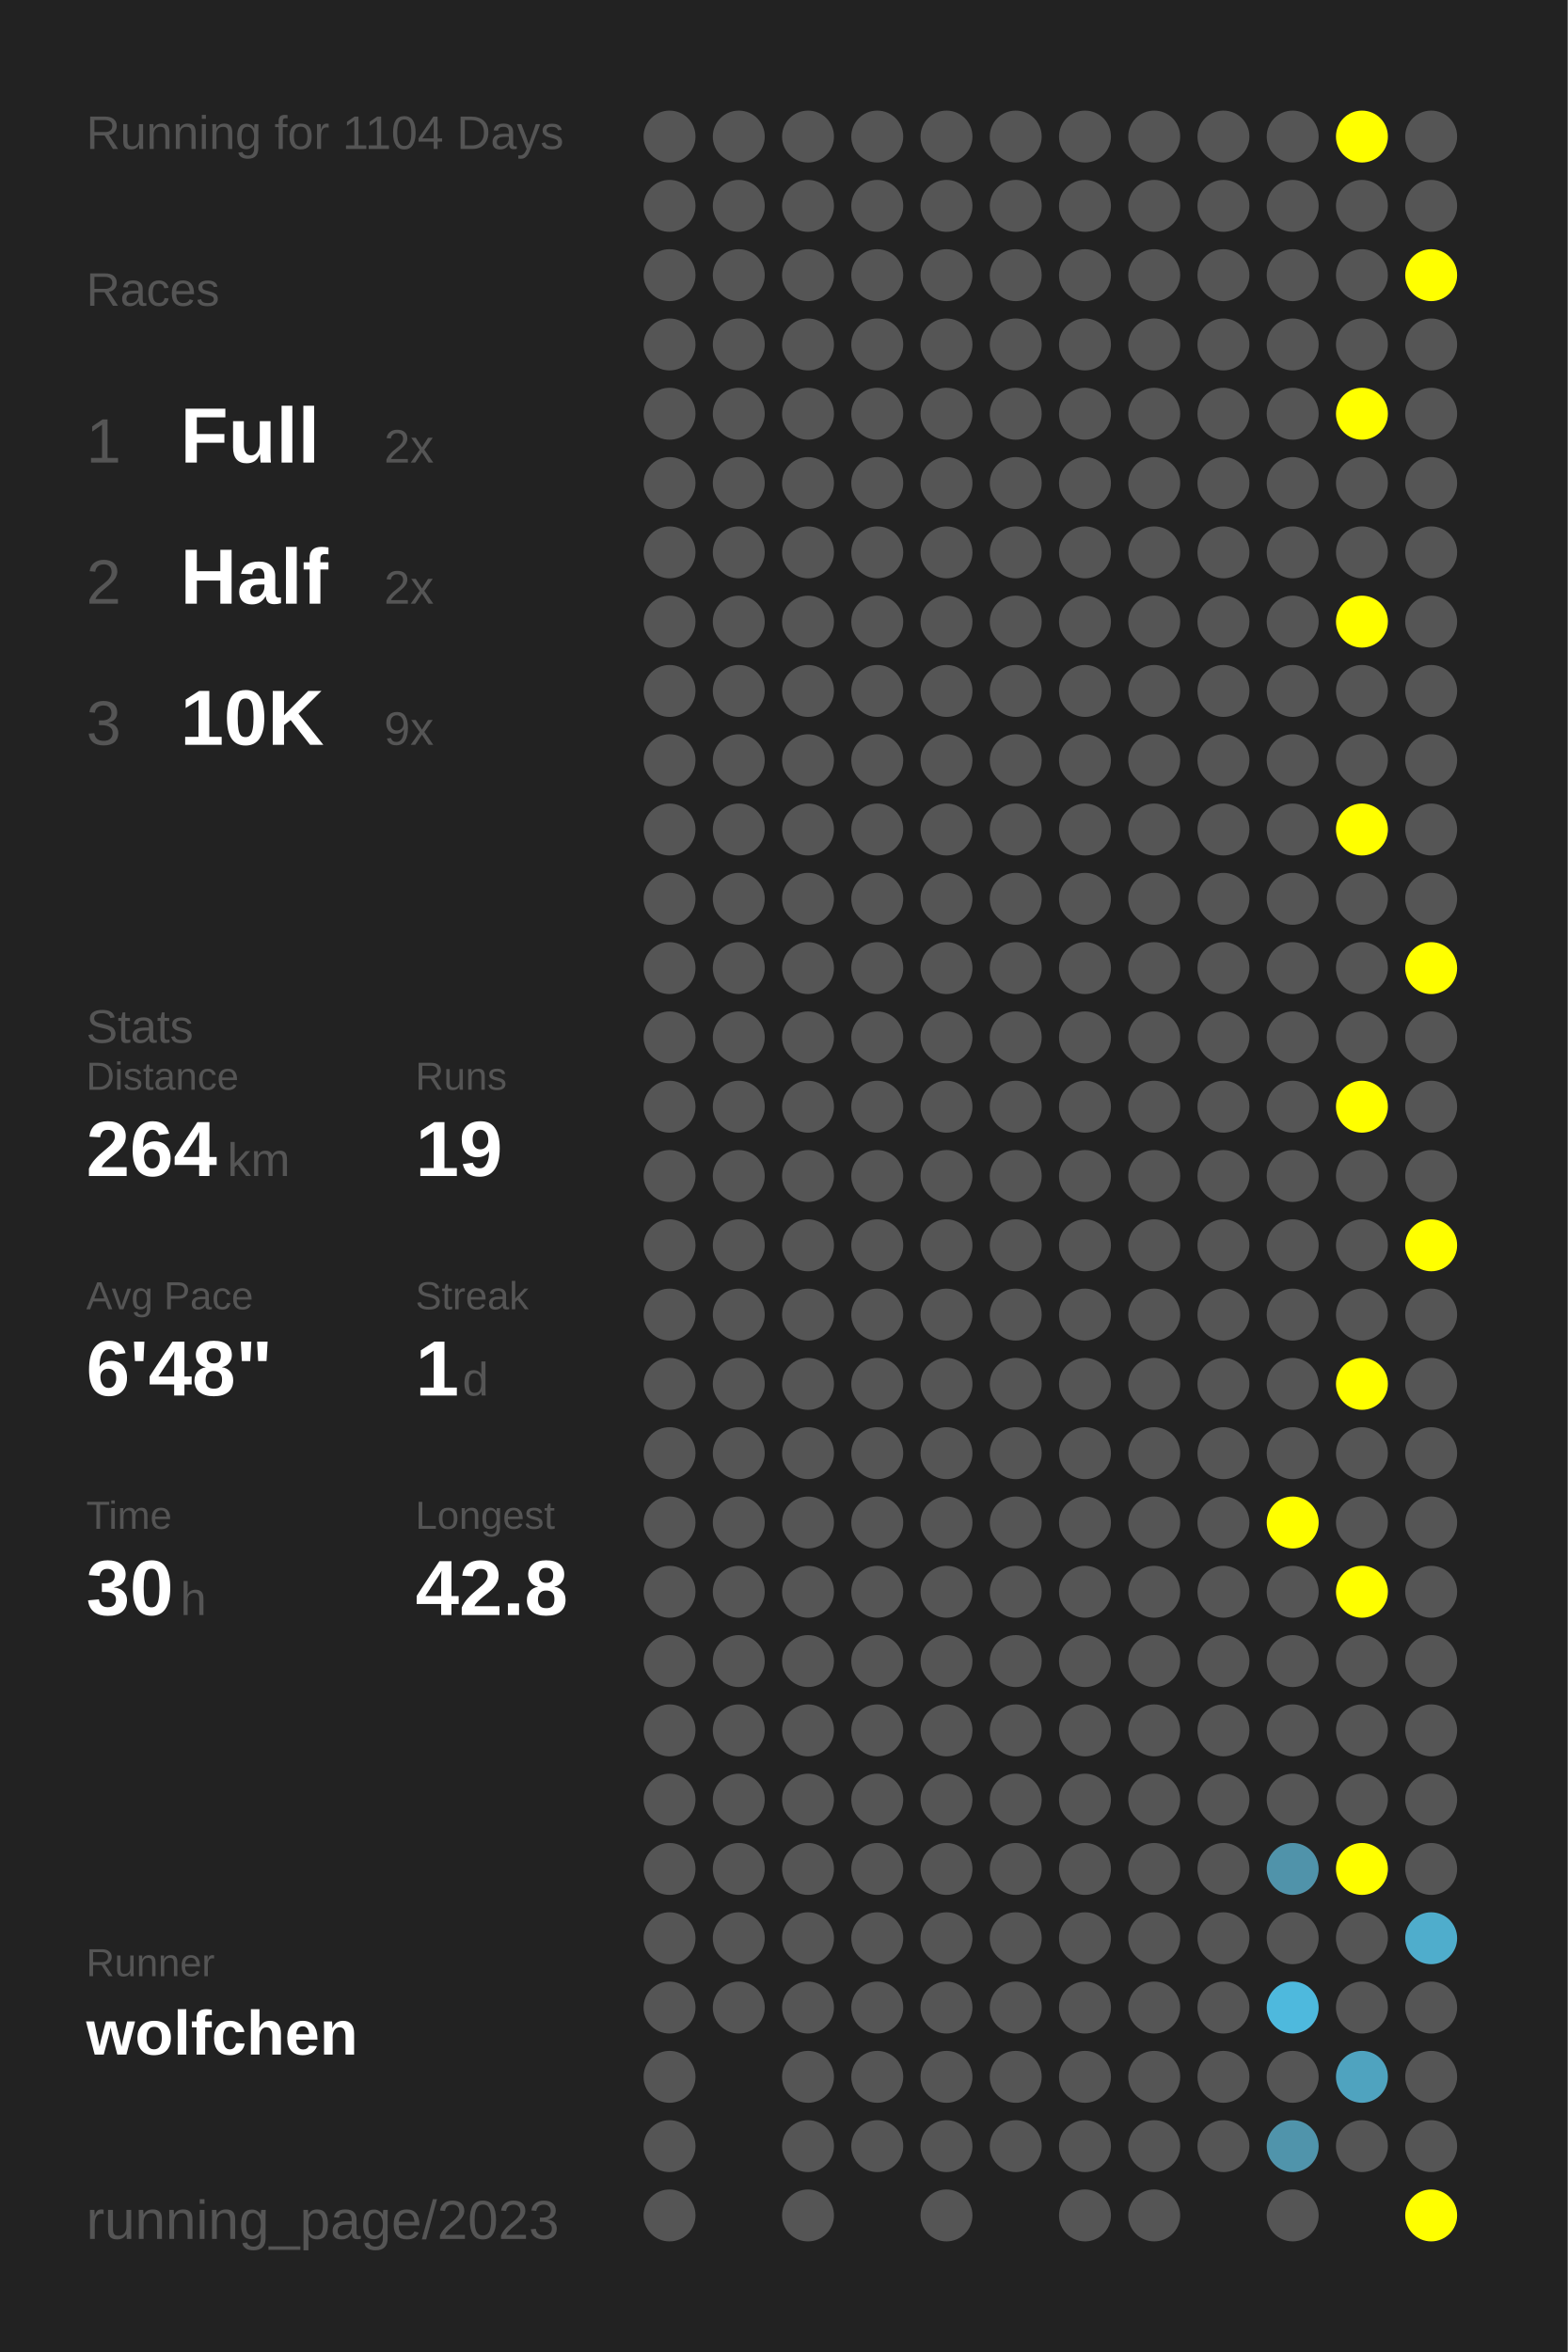
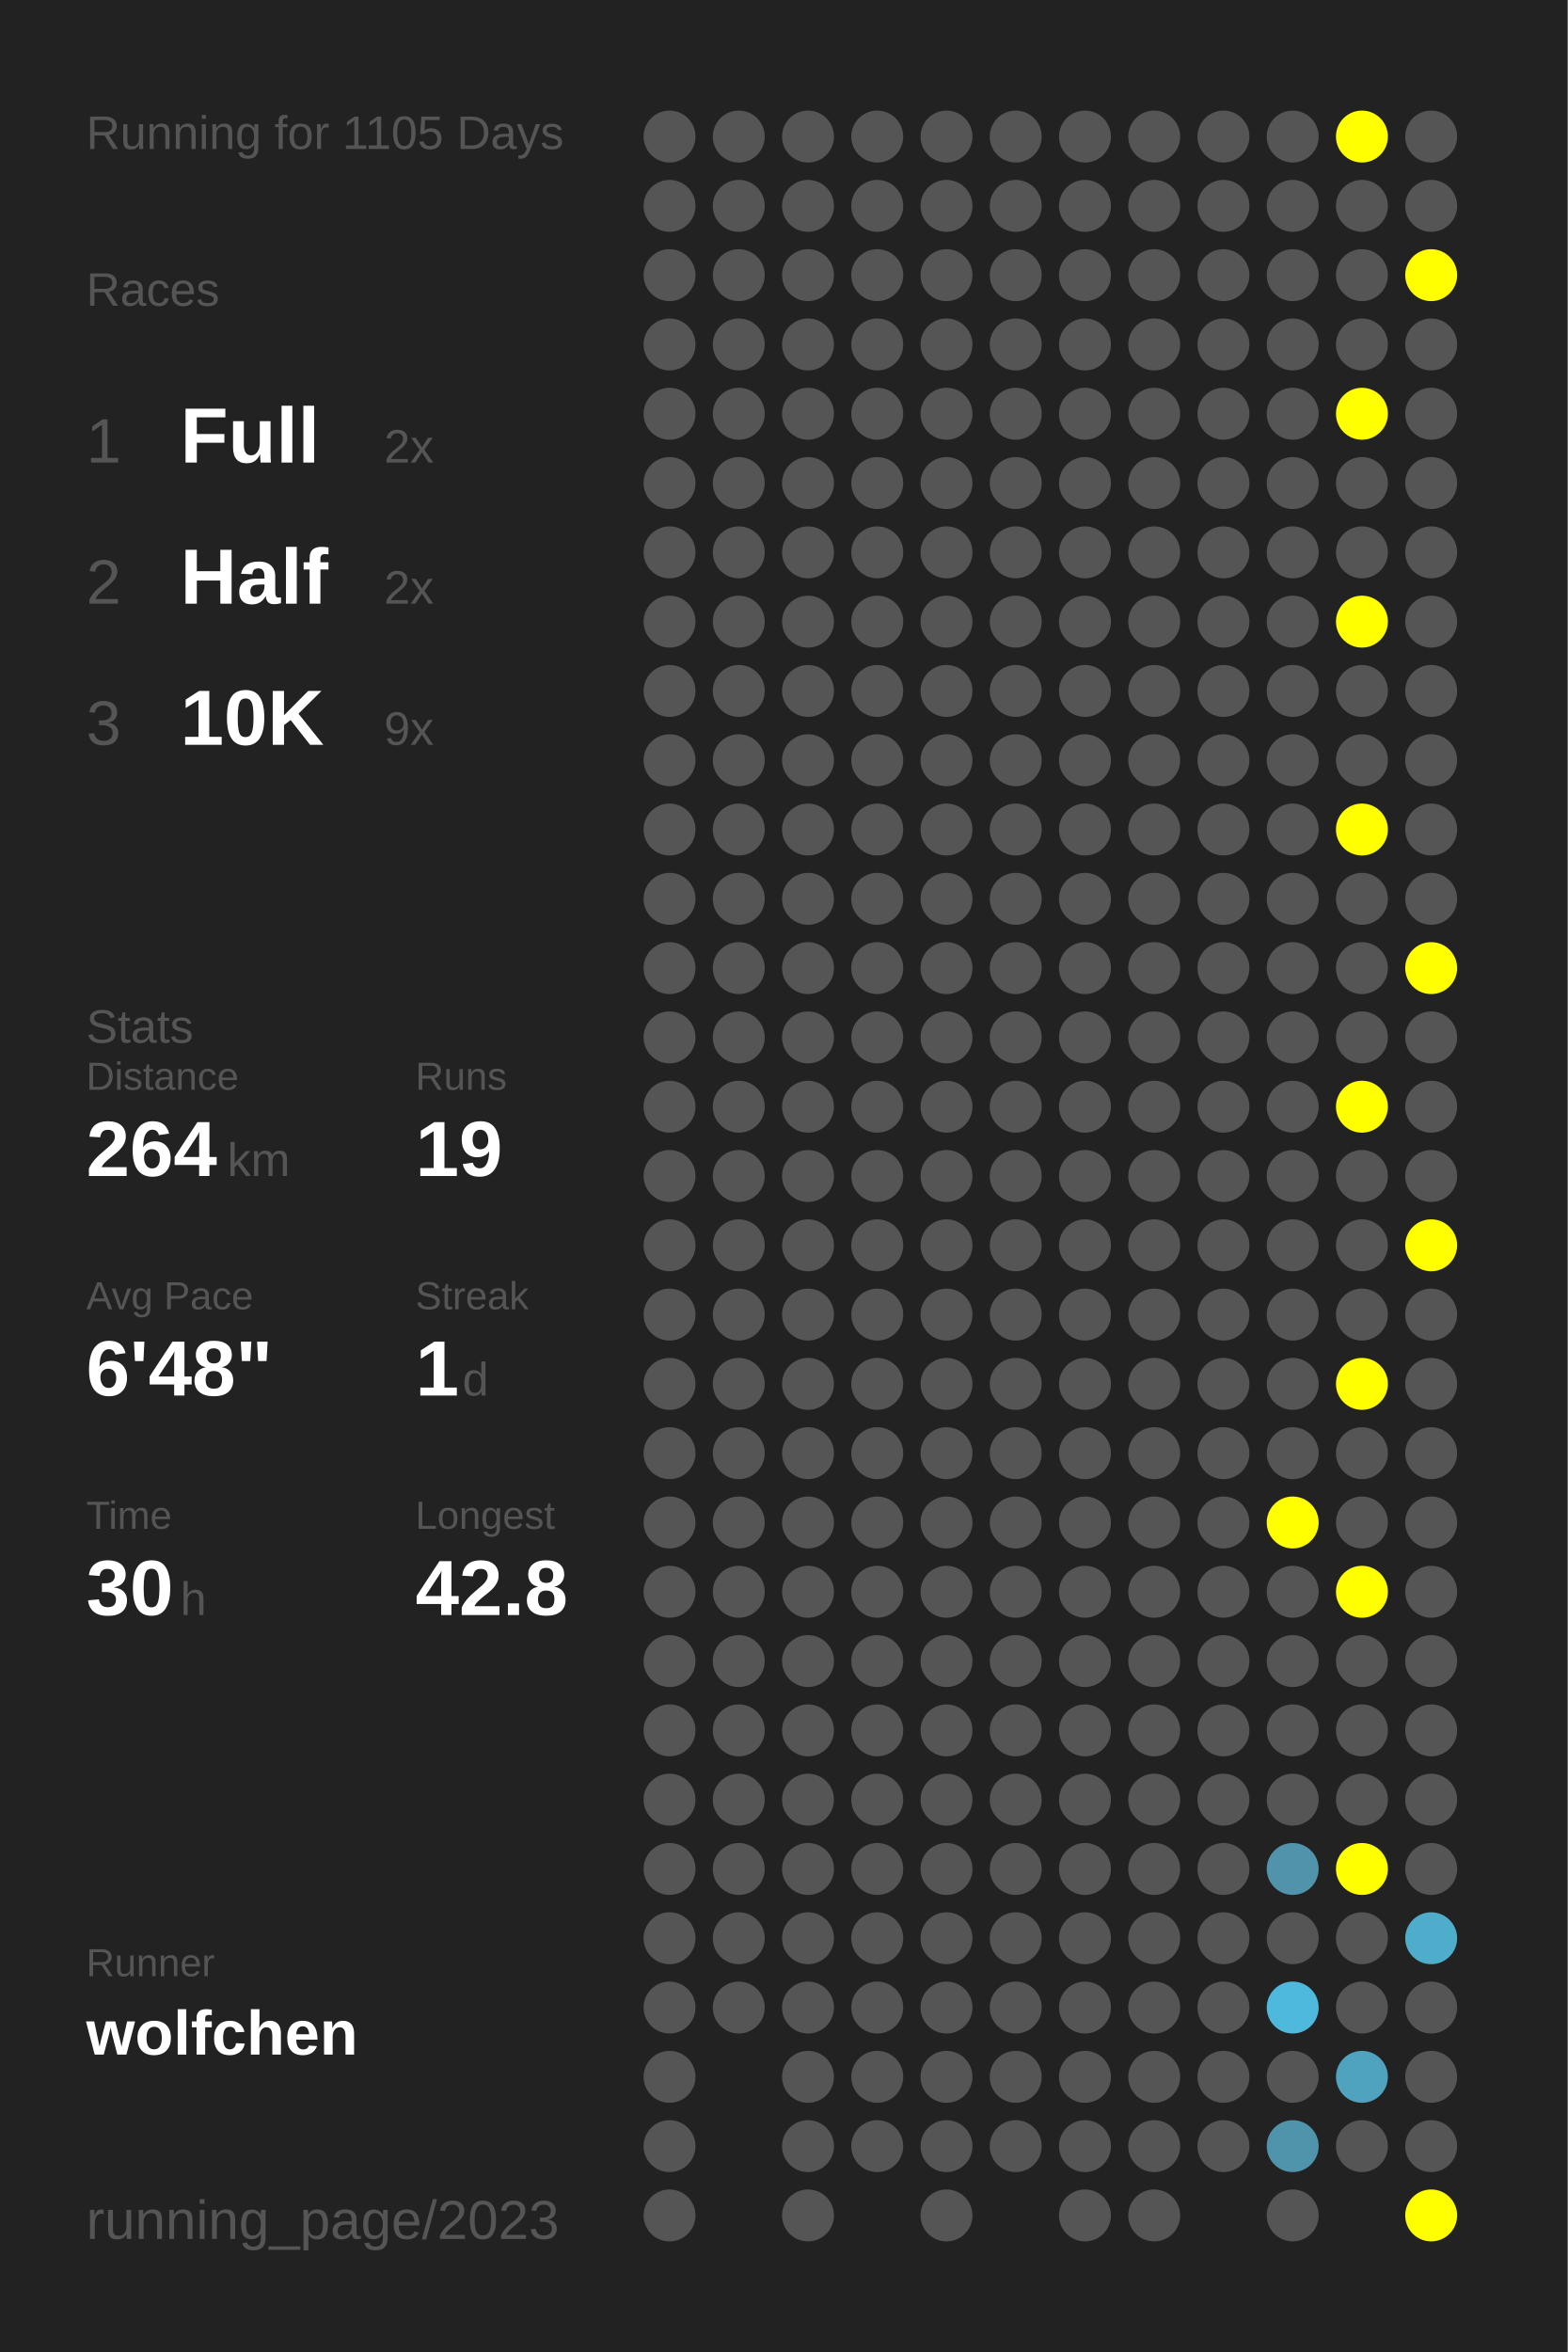
<svg xmlns="http://www.w3.org/2000/svg" baseProfile="full" height="300mm" version="1.1" viewBox="0,0,200,300" width="200mm">
  <defs />
  <rect fill="#222222" height="300" width="200" x="0" y="0" />
-   <text fill="#555555" style="font-size:6px; font-family:Arial;" x="11" y="19">Running for 1104 Days</text>
+   <text fill="#555555" style="font-size:6px; font-family:Arial;" x="11" y="19">Running for 1105 Days</text>
  <text fill="#555555" style="font-size:6px; font-family:Arial;" x="11" y="39">Races</text>
  <text fill="#555555" style="font-size:8px; font-family:Arial;" x="11" y="59">1</text>
  <text fill="#FFFFFF" style="font-size:10px; font-family:Arial; font-weight:bold;" x="23" y="59">Full</text>
  <text fill="#555555" style="font-size:6px; font-family:Arial;" x="49" y="59">2x</text>
  <text fill="#555555" style="font-size:8px; font-family:Arial;" x="11" y="77">2</text>
  <text fill="#FFFFFF" style="font-size:10px; font-family:Arial; font-weight:bold;" x="23" y="77">Half</text>
  <text fill="#555555" style="font-size:6px; font-family:Arial;" x="49" y="77">2x</text>
  <text fill="#555555" style="font-size:8px; font-family:Arial;" x="11" y="95">3</text>
  <text fill="#FFFFFF" style="font-size:10px; font-family:Arial; font-weight:bold;" x="23" y="95">10K</text>
  <text fill="#555555" style="font-size:6px; font-family:Arial;" x="49" y="95">9x</text>
  <text fill="#555555" style="font-size:6px; font-family:Arial;" x="11" y="133">Stats</text>
  <text fill="#555555" style="font-size:5px; font-family:Arial;" x="11" y="139">Distance</text>
  <text fill="#FFFFFF" style="font-size:10px; font-family:Arial; font-weight:bold;" x="11" y="150">264</text>
  <text fill="#555555" style="font-size:6px; font-family:Arial;" x="29" y="150">km</text>
  <text fill="#555555" style="font-size:5px; font-family:Arial;" x="53" y="139">Runs</text>
  <text fill="#FFFFFF" style="font-size:10px; font-family:Arial; font-weight:bold;" x="53" y="150">19</text>
  <text fill="#555555" style="font-size:5px; font-family:Arial;" x="11" y="167">Avg Pace</text>
  <text fill="#FFFFFF" style="font-size:10px; font-family:Arial; font-weight:bold;" x="11" y="178">6'48"</text>
  <text fill="#555555" style="font-size:5px; font-family:Arial;" x="53" y="167">Streak</text>
  <text fill="#FFFFFF" style="font-size:10px; font-family:Arial; font-weight:bold;" x="53" y="178">1</text>
  <text fill="#555555" style="font-size:6px; font-family:Arial;" x="59" y="178">d</text>
  <text fill="#555555" style="font-size:5px; font-family:Arial;" x="11" y="195">Time</text>
  <text fill="#FFFFFF" style="font-size:10px; font-family:Arial; font-weight:bold;" x="11" y="206">30</text>
  <text fill="#555555" style="font-size:6px; font-family:Arial;" x="23" y="206">h</text>
  <text fill="#555555" style="font-size:5px; font-family:Arial;" x="53" y="195">Longest</text>
  <text fill="#FFFFFF" style="font-size:10px; font-family:Arial; font-weight:bold;" x="53" y="206">42.8</text>
  <text fill="#555555" style="font-size:5px; font-family:Arial;" x="11" y="252.065">Runner</text>
  <text fill="#FFFFFF" style="font-size:8px; font-family:Arial; font-weight:bold;" x="11" y="262.065">wolfchen</text>
  <text fill="#555555" style="font-size:7px; font-family:Arial;" x="11" y="285.581">running_page/2023</text>
  <circle cx="85.417" cy="17.419" fill="#555555" r="3.312" />
  <circle cx="85.417" cy="26.258" fill="#555555" r="3.312" />
  <circle cx="85.417" cy="35.097" fill="#555555" r="3.312" />
  <circle cx="85.417" cy="43.935" fill="#555555" r="3.312" />
  <circle cx="85.417" cy="52.774" fill="#555555" r="3.312" />
  <circle cx="85.417" cy="61.613" fill="#555555" r="3.312" />
  <circle cx="85.417" cy="70.452" fill="#555555" r="3.312" />
  <circle cx="85.417" cy="79.29" fill="#555555" r="3.312" />
  <circle cx="85.417" cy="88.129" fill="#555555" r="3.312" />
  <circle cx="85.417" cy="96.968" fill="#555555" r="3.312" />
  <circle cx="85.417" cy="105.806" fill="#555555" r="3.312" />
  <circle cx="85.417" cy="114.645" fill="#555555" r="3.312" />
  <circle cx="85.417" cy="123.484" fill="#555555" r="3.312" />
  <circle cx="85.417" cy="132.323" fill="#555555" r="3.312" />
  <circle cx="85.417" cy="141.161" fill="#555555" r="3.312" />
  <circle cx="85.417" cy="150" fill="#555555" r="3.312" />
  <circle cx="85.417" cy="158.839" fill="#555555" r="3.312" />
  <circle cx="85.417" cy="167.677" fill="#555555" r="3.312" />
  <circle cx="85.417" cy="176.516" fill="#555555" r="3.312" />
  <circle cx="85.417" cy="185.355" fill="#555555" r="3.312" />
  <circle cx="85.417" cy="194.194" fill="#555555" r="3.312" />
  <circle cx="85.417" cy="203.032" fill="#555555" r="3.312" />
  <circle cx="85.417" cy="211.871" fill="#555555" r="3.312" />
  <circle cx="85.417" cy="220.71" fill="#555555" r="3.312" />
  <circle cx="85.417" cy="229.548" fill="#555555" r="3.312" />
  <circle cx="85.417" cy="238.387" fill="#555555" r="3.312" />
  <circle cx="85.417" cy="247.226" fill="#555555" r="3.312" />
  <circle cx="85.417" cy="256.065" fill="#555555" r="3.312" />
  <circle cx="85.417" cy="264.903" fill="#555555" r="3.312" />
  <circle cx="85.417" cy="273.742" fill="#555555" r="3.312" />
  <circle cx="85.417" cy="282.581" fill="#555555" r="3.312" />
  <circle cx="94.25" cy="17.419" fill="#555555" r="3.312" />
  <circle cx="94.25" cy="26.258" fill="#555555" r="3.312" />
  <circle cx="94.25" cy="35.097" fill="#555555" r="3.312" />
  <circle cx="94.25" cy="43.935" fill="#555555" r="3.312" />
  <circle cx="94.25" cy="52.774" fill="#555555" r="3.312" />
  <circle cx="94.25" cy="61.613" fill="#555555" r="3.312" />
  <circle cx="94.25" cy="70.452" fill="#555555" r="3.312" />
  <circle cx="94.25" cy="79.29" fill="#555555" r="3.312" />
  <circle cx="94.25" cy="88.129" fill="#555555" r="3.312" />
  <circle cx="94.25" cy="96.968" fill="#555555" r="3.312" />
  <circle cx="94.25" cy="105.806" fill="#555555" r="3.312" />
  <circle cx="94.25" cy="114.645" fill="#555555" r="3.312" />
  <circle cx="94.25" cy="123.484" fill="#555555" r="3.312" />
  <circle cx="94.25" cy="132.323" fill="#555555" r="3.312" />
  <circle cx="94.25" cy="141.161" fill="#555555" r="3.312" />
  <circle cx="94.25" cy="150" fill="#555555" r="3.312" />
  <circle cx="94.25" cy="158.839" fill="#555555" r="3.312" />
  <circle cx="94.25" cy="167.677" fill="#555555" r="3.312" />
  <circle cx="94.25" cy="176.516" fill="#555555" r="3.312" />
  <circle cx="94.25" cy="185.355" fill="#555555" r="3.312" />
  <circle cx="94.25" cy="194.194" fill="#555555" r="3.312" />
  <circle cx="94.25" cy="203.032" fill="#555555" r="3.312" />
  <circle cx="94.25" cy="211.871" fill="#555555" r="3.312" />
  <circle cx="94.25" cy="220.71" fill="#555555" r="3.312" />
  <circle cx="94.25" cy="229.548" fill="#555555" r="3.312" />
  <circle cx="94.25" cy="238.387" fill="#555555" r="3.312" />
  <circle cx="94.25" cy="247.226" fill="#555555" r="3.312" />
  <circle cx="94.25" cy="256.065" fill="#555555" r="3.312" />
  <circle cx="103.083" cy="17.419" fill="#555555" r="3.312" />
  <circle cx="103.083" cy="26.258" fill="#555555" r="3.312" />
  <circle cx="103.083" cy="35.097" fill="#555555" r="3.312" />
  <circle cx="103.083" cy="43.935" fill="#555555" r="3.312" />
  <circle cx="103.083" cy="52.774" fill="#555555" r="3.312" />
  <circle cx="103.083" cy="61.613" fill="#555555" r="3.312" />
  <circle cx="103.083" cy="70.452" fill="#555555" r="3.312" />
  <circle cx="103.083" cy="79.29" fill="#555555" r="3.312" />
  <circle cx="103.083" cy="88.129" fill="#555555" r="3.312" />
  <circle cx="103.083" cy="96.968" fill="#555555" r="3.312" />
  <circle cx="103.083" cy="105.806" fill="#555555" r="3.312" />
  <circle cx="103.083" cy="114.645" fill="#555555" r="3.312" />
  <circle cx="103.083" cy="123.484" fill="#555555" r="3.312" />
  <circle cx="103.083" cy="132.323" fill="#555555" r="3.312" />
  <circle cx="103.083" cy="141.161" fill="#555555" r="3.312" />
  <circle cx="103.083" cy="150" fill="#555555" r="3.312" />
  <circle cx="103.083" cy="158.839" fill="#555555" r="3.312" />
  <circle cx="103.083" cy="167.677" fill="#555555" r="3.312" />
  <circle cx="103.083" cy="176.516" fill="#555555" r="3.312" />
  <circle cx="103.083" cy="185.355" fill="#555555" r="3.312" />
  <circle cx="103.083" cy="194.194" fill="#555555" r="3.312" />
  <circle cx="103.083" cy="203.032" fill="#555555" r="3.312" />
  <circle cx="103.083" cy="211.871" fill="#555555" r="3.312" />
  <circle cx="103.083" cy="220.71" fill="#555555" r="3.312" />
  <circle cx="103.083" cy="229.548" fill="#555555" r="3.312" />
  <circle cx="103.083" cy="238.387" fill="#555555" r="3.312" />
  <circle cx="103.083" cy="247.226" fill="#555555" r="3.312" />
  <circle cx="103.083" cy="256.065" fill="#555555" r="3.312" />
  <circle cx="103.083" cy="264.903" fill="#555555" r="3.312" />
  <circle cx="103.083" cy="273.742" fill="#555555" r="3.312" />
  <circle cx="103.083" cy="282.581" fill="#555555" r="3.312" />
  <circle cx="111.917" cy="17.419" fill="#555555" r="3.312" />
  <circle cx="111.917" cy="26.258" fill="#555555" r="3.312" />
  <circle cx="111.917" cy="35.097" fill="#555555" r="3.312" />
  <circle cx="111.917" cy="43.935" fill="#555555" r="3.312" />
  <circle cx="111.917" cy="52.774" fill="#555555" r="3.312" />
  <circle cx="111.917" cy="61.613" fill="#555555" r="3.312" />
  <circle cx="111.917" cy="70.452" fill="#555555" r="3.312" />
  <circle cx="111.917" cy="79.29" fill="#555555" r="3.312" />
  <circle cx="111.917" cy="88.129" fill="#555555" r="3.312" />
  <circle cx="111.917" cy="96.968" fill="#555555" r="3.312" />
  <circle cx="111.917" cy="105.806" fill="#555555" r="3.312" />
  <circle cx="111.917" cy="114.645" fill="#555555" r="3.312" />
  <circle cx="111.917" cy="123.484" fill="#555555" r="3.312" />
  <circle cx="111.917" cy="132.323" fill="#555555" r="3.312" />
  <circle cx="111.917" cy="141.161" fill="#555555" r="3.312" />
  <circle cx="111.917" cy="150" fill="#555555" r="3.312" />
  <circle cx="111.917" cy="158.839" fill="#555555" r="3.312" />
  <circle cx="111.917" cy="167.677" fill="#555555" r="3.312" />
  <circle cx="111.917" cy="176.516" fill="#555555" r="3.312" />
  <circle cx="111.917" cy="185.355" fill="#555555" r="3.312" />
  <circle cx="111.917" cy="194.194" fill="#555555" r="3.312" />
  <circle cx="111.917" cy="203.032" fill="#555555" r="3.312" />
  <circle cx="111.917" cy="211.871" fill="#555555" r="3.312" />
  <circle cx="111.917" cy="220.71" fill="#555555" r="3.312" />
  <circle cx="111.917" cy="229.548" fill="#555555" r="3.312" />
  <circle cx="111.917" cy="238.387" fill="#555555" r="3.312" />
  <circle cx="111.917" cy="247.226" fill="#555555" r="3.312" />
  <circle cx="111.917" cy="256.065" fill="#555555" r="3.312" />
  <circle cx="111.917" cy="264.903" fill="#555555" r="3.312" />
  <circle cx="111.917" cy="273.742" fill="#555555" r="3.312" />
  <circle cx="120.75" cy="17.419" fill="#555555" r="3.312" />
  <circle cx="120.75" cy="26.258" fill="#555555" r="3.312" />
  <circle cx="120.75" cy="35.097" fill="#555555" r="3.312" />
  <circle cx="120.75" cy="43.935" fill="#555555" r="3.312" />
  <circle cx="120.75" cy="52.774" fill="#555555" r="3.312" />
  <circle cx="120.75" cy="61.613" fill="#555555" r="3.312" />
  <circle cx="120.75" cy="70.452" fill="#555555" r="3.312" />
  <circle cx="120.75" cy="79.29" fill="#555555" r="3.312" />
  <circle cx="120.75" cy="88.129" fill="#555555" r="3.312" />
  <circle cx="120.75" cy="96.968" fill="#555555" r="3.312" />
  <circle cx="120.75" cy="105.806" fill="#555555" r="3.312" />
  <circle cx="120.75" cy="114.645" fill="#555555" r="3.312" />
  <circle cx="120.75" cy="123.484" fill="#555555" r="3.312" />
  <circle cx="120.75" cy="132.323" fill="#555555" r="3.312" />
  <circle cx="120.75" cy="141.161" fill="#555555" r="3.312" />
  <circle cx="120.75" cy="150" fill="#555555" r="3.312" />
  <circle cx="120.75" cy="158.839" fill="#555555" r="3.312" />
  <circle cx="120.75" cy="167.677" fill="#555555" r="3.312" />
  <circle cx="120.75" cy="176.516" fill="#555555" r="3.312" />
  <circle cx="120.75" cy="185.355" fill="#555555" r="3.312" />
  <circle cx="120.75" cy="194.194" fill="#555555" r="3.312" />
  <circle cx="120.75" cy="203.032" fill="#555555" r="3.312" />
  <circle cx="120.75" cy="211.871" fill="#555555" r="3.312" />
  <circle cx="120.75" cy="220.71" fill="#555555" r="3.312" />
  <circle cx="120.75" cy="229.548" fill="#555555" r="3.312" />
  <circle cx="120.75" cy="238.387" fill="#555555" r="3.312" />
  <circle cx="120.75" cy="247.226" fill="#555555" r="3.312" />
  <circle cx="120.75" cy="256.065" fill="#555555" r="3.312" />
  <circle cx="120.75" cy="264.903" fill="#555555" r="3.312" />
  <circle cx="120.75" cy="273.742" fill="#555555" r="3.312" />
  <circle cx="120.75" cy="282.581" fill="#555555" r="3.312" />
  <circle cx="129.583" cy="17.419" fill="#555555" r="3.312" />
  <circle cx="129.583" cy="26.258" fill="#555555" r="3.312" />
  <circle cx="129.583" cy="35.097" fill="#555555" r="3.312" />
  <circle cx="129.583" cy="43.935" fill="#555555" r="3.312" />
  <circle cx="129.583" cy="52.774" fill="#555555" r="3.312" />
  <circle cx="129.583" cy="61.613" fill="#555555" r="3.312" />
  <circle cx="129.583" cy="70.452" fill="#555555" r="3.312" />
  <circle cx="129.583" cy="79.29" fill="#555555" r="3.312" />
  <circle cx="129.583" cy="88.129" fill="#555555" r="3.312" />
  <circle cx="129.583" cy="96.968" fill="#555555" r="3.312" />
  <circle cx="129.583" cy="105.806" fill="#555555" r="3.312" />
  <circle cx="129.583" cy="114.645" fill="#555555" r="3.312" />
  <circle cx="129.583" cy="123.484" fill="#555555" r="3.312" />
  <circle cx="129.583" cy="132.323" fill="#555555" r="3.312" />
  <circle cx="129.583" cy="141.161" fill="#555555" r="3.312" />
  <circle cx="129.583" cy="150" fill="#555555" r="3.312" />
  <circle cx="129.583" cy="158.839" fill="#555555" r="3.312" />
  <circle cx="129.583" cy="167.677" fill="#555555" r="3.312" />
  <circle cx="129.583" cy="176.516" fill="#555555" r="3.312" />
  <circle cx="129.583" cy="185.355" fill="#555555" r="3.312" />
  <circle cx="129.583" cy="194.194" fill="#555555" r="3.312" />
  <circle cx="129.583" cy="203.032" fill="#555555" r="3.312" />
  <circle cx="129.583" cy="211.871" fill="#555555" r="3.312" />
  <circle cx="129.583" cy="220.71" fill="#555555" r="3.312" />
  <circle cx="129.583" cy="229.548" fill="#555555" r="3.312" />
  <circle cx="129.583" cy="238.387" fill="#555555" r="3.312" />
  <circle cx="129.583" cy="247.226" fill="#555555" r="3.312" />
  <circle cx="129.583" cy="256.065" fill="#555555" r="3.312" />
  <circle cx="129.583" cy="264.903" fill="#555555" r="3.312" />
  <circle cx="129.583" cy="273.742" fill="#555555" r="3.312" />
  <circle cx="138.417" cy="17.419" fill="#555555" r="3.312" />
  <circle cx="138.417" cy="26.258" fill="#555555" r="3.312" />
  <circle cx="138.417" cy="35.097" fill="#555555" r="3.312" />
  <circle cx="138.417" cy="43.935" fill="#555555" r="3.312" />
  <circle cx="138.417" cy="52.774" fill="#555555" r="3.312" />
  <circle cx="138.417" cy="61.613" fill="#555555" r="3.312" />
  <circle cx="138.417" cy="70.452" fill="#555555" r="3.312" />
  <circle cx="138.417" cy="79.29" fill="#555555" r="3.312" />
  <circle cx="138.417" cy="88.129" fill="#555555" r="3.312" />
  <circle cx="138.417" cy="96.968" fill="#555555" r="3.312" />
  <circle cx="138.417" cy="105.806" fill="#555555" r="3.312" />
  <circle cx="138.417" cy="114.645" fill="#555555" r="3.312" />
  <circle cx="138.417" cy="123.484" fill="#555555" r="3.312" />
  <circle cx="138.417" cy="132.323" fill="#555555" r="3.312" />
  <circle cx="138.417" cy="141.161" fill="#555555" r="3.312" />
  <circle cx="138.417" cy="150" fill="#555555" r="3.312" />
  <circle cx="138.417" cy="158.839" fill="#555555" r="3.312" />
  <circle cx="138.417" cy="167.677" fill="#555555" r="3.312" />
  <circle cx="138.417" cy="176.516" fill="#555555" r="3.312" />
  <circle cx="138.417" cy="185.355" fill="#555555" r="3.312" />
  <circle cx="138.417" cy="194.194" fill="#555555" r="3.312" />
  <circle cx="138.417" cy="203.032" fill="#555555" r="3.312" />
  <circle cx="138.417" cy="211.871" fill="#555555" r="3.312" />
  <circle cx="138.417" cy="220.71" fill="#555555" r="3.312" />
  <circle cx="138.417" cy="229.548" fill="#555555" r="3.312" />
  <circle cx="138.417" cy="238.387" fill="#555555" r="3.312" />
  <circle cx="138.417" cy="247.226" fill="#555555" r="3.312" />
  <circle cx="138.417" cy="256.065" fill="#555555" r="3.312" />
  <circle cx="138.417" cy="264.903" fill="#555555" r="3.312" />
  <circle cx="138.417" cy="273.742" fill="#555555" r="3.312" />
  <circle cx="138.417" cy="282.581" fill="#555555" r="3.312" />
  <circle cx="147.25" cy="17.419" fill="#555555" r="3.312" />
  <circle cx="147.25" cy="26.258" fill="#555555" r="3.312" />
  <circle cx="147.25" cy="35.097" fill="#555555" r="3.312" />
  <circle cx="147.25" cy="43.935" fill="#555555" r="3.312" />
  <circle cx="147.25" cy="52.774" fill="#555555" r="3.312" />
  <circle cx="147.25" cy="61.613" fill="#555555" r="3.312" />
  <circle cx="147.25" cy="70.452" fill="#555555" r="3.312" />
  <circle cx="147.25" cy="79.29" fill="#555555" r="3.312" />
  <circle cx="147.25" cy="88.129" fill="#555555" r="3.312" />
  <circle cx="147.25" cy="96.968" fill="#555555" r="3.312" />
  <circle cx="147.25" cy="105.806" fill="#555555" r="3.312" />
  <circle cx="147.25" cy="114.645" fill="#555555" r="3.312" />
  <circle cx="147.25" cy="123.484" fill="#555555" r="3.312" />
  <circle cx="147.25" cy="132.323" fill="#555555" r="3.312" />
  <circle cx="147.25" cy="141.161" fill="#555555" r="3.312" />
  <circle cx="147.25" cy="150" fill="#555555" r="3.312" />
  <circle cx="147.25" cy="158.839" fill="#555555" r="3.312" />
  <circle cx="147.25" cy="167.677" fill="#555555" r="3.312" />
  <circle cx="147.25" cy="176.516" fill="#555555" r="3.312" />
  <circle cx="147.25" cy="185.355" fill="#555555" r="3.312" />
  <circle cx="147.25" cy="194.194" fill="#555555" r="3.312" />
  <circle cx="147.25" cy="203.032" fill="#555555" r="3.312" />
  <circle cx="147.25" cy="211.871" fill="#555555" r="3.312" />
  <circle cx="147.25" cy="220.71" fill="#555555" r="3.312" />
  <circle cx="147.25" cy="229.548" fill="#555555" r="3.312" />
  <circle cx="147.25" cy="238.387" fill="#555555" r="3.312" />
  <circle cx="147.25" cy="247.226" fill="#555555" r="3.312" />
  <circle cx="147.25" cy="256.065" fill="#555555" r="3.312" />
  <circle cx="147.25" cy="264.903" fill="#555555" r="3.312" />
  <circle cx="147.25" cy="273.742" fill="#555555" r="3.312" />
  <circle cx="147.25" cy="282.581" fill="#555555" r="3.312" />
  <circle cx="156.083" cy="17.419" fill="#555555" r="3.312" />
  <circle cx="156.083" cy="26.258" fill="#555555" r="3.312" />
  <circle cx="156.083" cy="35.097" fill="#555555" r="3.312" />
  <circle cx="156.083" cy="43.935" fill="#555555" r="3.312" />
  <circle cx="156.083" cy="52.774" fill="#555555" r="3.312" />
  <circle cx="156.083" cy="61.613" fill="#555555" r="3.312" />
  <circle cx="156.083" cy="70.452" fill="#555555" r="3.312" />
  <circle cx="156.083" cy="79.29" fill="#555555" r="3.312" />
  <circle cx="156.083" cy="88.129" fill="#555555" r="3.312" />
  <circle cx="156.083" cy="96.968" fill="#555555" r="3.312" />
  <circle cx="156.083" cy="105.806" fill="#555555" r="3.312" />
  <circle cx="156.083" cy="114.645" fill="#555555" r="3.312" />
  <circle cx="156.083" cy="123.484" fill="#555555" r="3.312" />
  <circle cx="156.083" cy="132.323" fill="#555555" r="3.312" />
  <circle cx="156.083" cy="141.161" fill="#555555" r="3.312" />
  <circle cx="156.083" cy="150" fill="#555555" r="3.312" />
  <circle cx="156.083" cy="158.839" fill="#555555" r="3.312" />
  <circle cx="156.083" cy="167.677" fill="#555555" r="3.312" />
  <circle cx="156.083" cy="176.516" fill="#555555" r="3.312" />
  <circle cx="156.083" cy="185.355" fill="#555555" r="3.312" />
  <circle cx="156.083" cy="194.194" fill="#555555" r="3.312" />
  <circle cx="156.083" cy="203.032" fill="#555555" r="3.312" />
  <circle cx="156.083" cy="211.871" fill="#555555" r="3.312" />
  <circle cx="156.083" cy="220.71" fill="#555555" r="3.312" />
  <circle cx="156.083" cy="229.548" fill="#555555" r="3.312" />
  <circle cx="156.083" cy="238.387" fill="#555555" r="3.312" />
  <circle cx="156.083" cy="247.226" fill="#555555" r="3.312" />
  <circle cx="156.083" cy="256.065" fill="#555555" r="3.312" />
  <circle cx="156.083" cy="264.903" fill="#555555" r="3.312" />
  <circle cx="156.083" cy="273.742" fill="#555555" r="3.312" />
  <circle cx="164.917" cy="17.419" fill="#555555" r="3.312" />
  <circle cx="164.917" cy="26.258" fill="#555555" r="3.312" />
  <circle cx="164.917" cy="35.097" fill="#555555" r="3.312" />
  <circle cx="164.917" cy="43.935" fill="#555555" r="3.312" />
  <circle cx="164.917" cy="52.774" fill="#555555" r="3.312" />
  <circle cx="164.917" cy="61.613" fill="#555555" r="3.312" />
  <circle cx="164.917" cy="70.452" fill="#555555" r="3.312" />
  <circle cx="164.917" cy="79.29" fill="#555555" r="3.312" />
  <circle cx="164.917" cy="88.129" fill="#555555" r="3.312" />
  <circle cx="164.917" cy="96.968" fill="#555555" r="3.312" />
  <circle cx="164.917" cy="105.806" fill="#555555" r="3.312" />
  <circle cx="164.917" cy="114.645" fill="#555555" r="3.312" />
  <circle cx="164.917" cy="123.484" fill="#555555" r="3.312" />
  <circle cx="164.917" cy="132.323" fill="#555555" r="3.312" />
  <circle cx="164.917" cy="141.161" fill="#555555" r="3.312" />
  <circle cx="164.917" cy="150" fill="#555555" r="3.312" />
  <circle cx="164.917" cy="158.839" fill="#555555" r="3.312" />
  <circle cx="164.917" cy="167.677" fill="#555555" r="3.312" />
  <circle cx="164.917" cy="176.516" fill="#555555" r="3.312" />
  <circle cx="164.917" cy="185.355" fill="#555555" r="3.312" />
  <circle cx="164.917" cy="194.194" fill="#FFFF00" r="3.312" />
  <circle cx="164.917" cy="203.032" fill="#555555" r="3.312" />
  <circle cx="164.917" cy="211.871" fill="#555555" r="3.312" />
  <circle cx="164.917" cy="220.71" fill="#555555" r="3.312" />
  <circle cx="164.917" cy="229.548" fill="#555555" r="3.312" />
  <circle cx="164.917" cy="238.387" fill="#5093aa" r="3.312" />
  <circle cx="164.917" cy="247.226" fill="#555555" r="3.312" />
  <circle cx="164.917" cy="256.065" fill="#4eb9dd" r="3.312" />
  <circle cx="164.917" cy="264.903" fill="#555555" r="3.312" />
  <circle cx="164.917" cy="273.742" fill="#5094ab" r="3.312" />
  <circle cx="164.917" cy="282.581" fill="#555555" r="3.312" />
  <circle cx="173.75" cy="17.419" fill="#FFFF00" r="3.312" />
  <circle cx="173.75" cy="26.258" fill="#555555" r="3.312" />
  <circle cx="173.75" cy="35.097" fill="#555555" r="3.312" />
  <circle cx="173.75" cy="43.935" fill="#555555" r="3.312" />
  <circle cx="173.75" cy="52.774" fill="#FFFF00" r="3.312" />
  <circle cx="173.75" cy="61.613" fill="#555555" r="3.312" />
  <circle cx="173.75" cy="70.452" fill="#555555" r="3.312" />
  <circle cx="173.75" cy="79.29" fill="#FFFF00" r="3.312" />
  <circle cx="173.75" cy="88.129" fill="#555555" r="3.312" />
  <circle cx="173.75" cy="96.968" fill="#555555" r="3.312" />
  <circle cx="173.75" cy="105.806" fill="#FFFF00" r="3.312" />
  <circle cx="173.75" cy="114.645" fill="#555555" r="3.312" />
  <circle cx="173.75" cy="123.484" fill="#555555" r="3.312" />
  <circle cx="173.75" cy="132.323" fill="#555555" r="3.312" />
  <circle cx="173.75" cy="141.161" fill="#FFFF00" r="3.312" />
  <circle cx="173.75" cy="150" fill="#555555" r="3.312" />
  <circle cx="173.75" cy="158.839" fill="#555555" r="3.312" />
  <circle cx="173.75" cy="167.677" fill="#555555" r="3.312" />
  <circle cx="173.75" cy="176.516" fill="#FFFF00" r="3.312" />
  <circle cx="173.75" cy="185.355" fill="#555555" r="3.312" />
  <circle cx="173.75" cy="194.194" fill="#555555" r="3.312" />
  <circle cx="173.75" cy="203.032" fill="#FFFF00" r="3.312" />
  <circle cx="173.75" cy="211.871" fill="#555555" r="3.312" />
  <circle cx="173.75" cy="220.71" fill="#555555" r="3.312" />
  <circle cx="173.75" cy="229.548" fill="#555555" r="3.312" />
  <circle cx="173.75" cy="238.387" fill="#FFFF00" r="3.312" />
  <circle cx="173.75" cy="247.226" fill="#555555" r="3.312" />
  <circle cx="173.75" cy="256.065" fill="#555555" r="3.312" />
  <circle cx="173.75" cy="264.903" fill="#4fa3bf" r="3.312" />
  <circle cx="173.75" cy="273.742" fill="#555555" r="3.312" />
  <circle cx="182.583" cy="17.419" fill="#555555" r="3.312" />
  <circle cx="182.583" cy="26.258" fill="#555555" r="3.312" />
  <circle cx="182.583" cy="35.097" fill="#FFFF00" r="3.312" />
  <circle cx="182.583" cy="43.935" fill="#555555" r="3.312" />
  <circle cx="182.583" cy="52.774" fill="#555555" r="3.312" />
  <circle cx="182.583" cy="61.613" fill="#555555" r="3.312" />
  <circle cx="182.583" cy="70.452" fill="#555555" r="3.312" />
  <circle cx="182.583" cy="79.29" fill="#555555" r="3.312" />
  <circle cx="182.583" cy="88.129" fill="#555555" r="3.312" />
  <circle cx="182.583" cy="96.968" fill="#555555" r="3.312" />
  <circle cx="182.583" cy="105.806" fill="#555555" r="3.312" />
  <circle cx="182.583" cy="114.645" fill="#555555" r="3.312" />
  <circle cx="182.583" cy="123.484" fill="#FFFF00" r="3.312" />
  <circle cx="182.583" cy="132.323" fill="#555555" r="3.312" />
  <circle cx="182.583" cy="141.161" fill="#555555" r="3.312" />
  <circle cx="182.583" cy="150" fill="#555555" r="3.312" />
  <circle cx="182.583" cy="158.839" fill="#FFFF00" r="3.312" />
  <circle cx="182.583" cy="167.677" fill="#555555" r="3.312" />
  <circle cx="182.583" cy="176.516" fill="#555555" r="3.312" />
  <circle cx="182.583" cy="185.355" fill="#555555" r="3.312" />
  <circle cx="182.583" cy="194.194" fill="#555555" r="3.312" />
  <circle cx="182.583" cy="203.032" fill="#555555" r="3.312" />
  <circle cx="182.583" cy="211.871" fill="#555555" r="3.312" />
  <circle cx="182.583" cy="220.71" fill="#555555" r="3.312" />
  <circle cx="182.583" cy="229.548" fill="#555555" r="3.312" />
  <circle cx="182.583" cy="238.387" fill="#555555" r="3.312" />
  <circle cx="182.583" cy="247.226" fill="#4fadcc" r="3.312" />
  <circle cx="182.583" cy="256.065" fill="#555555" r="3.312" />
  <circle cx="182.583" cy="264.903" fill="#555555" r="3.312" />
  <circle cx="182.583" cy="273.742" fill="#555555" r="3.312" />
  <circle cx="182.583" cy="282.581" fill="#FFFF00" r="3.312" />
</svg>
